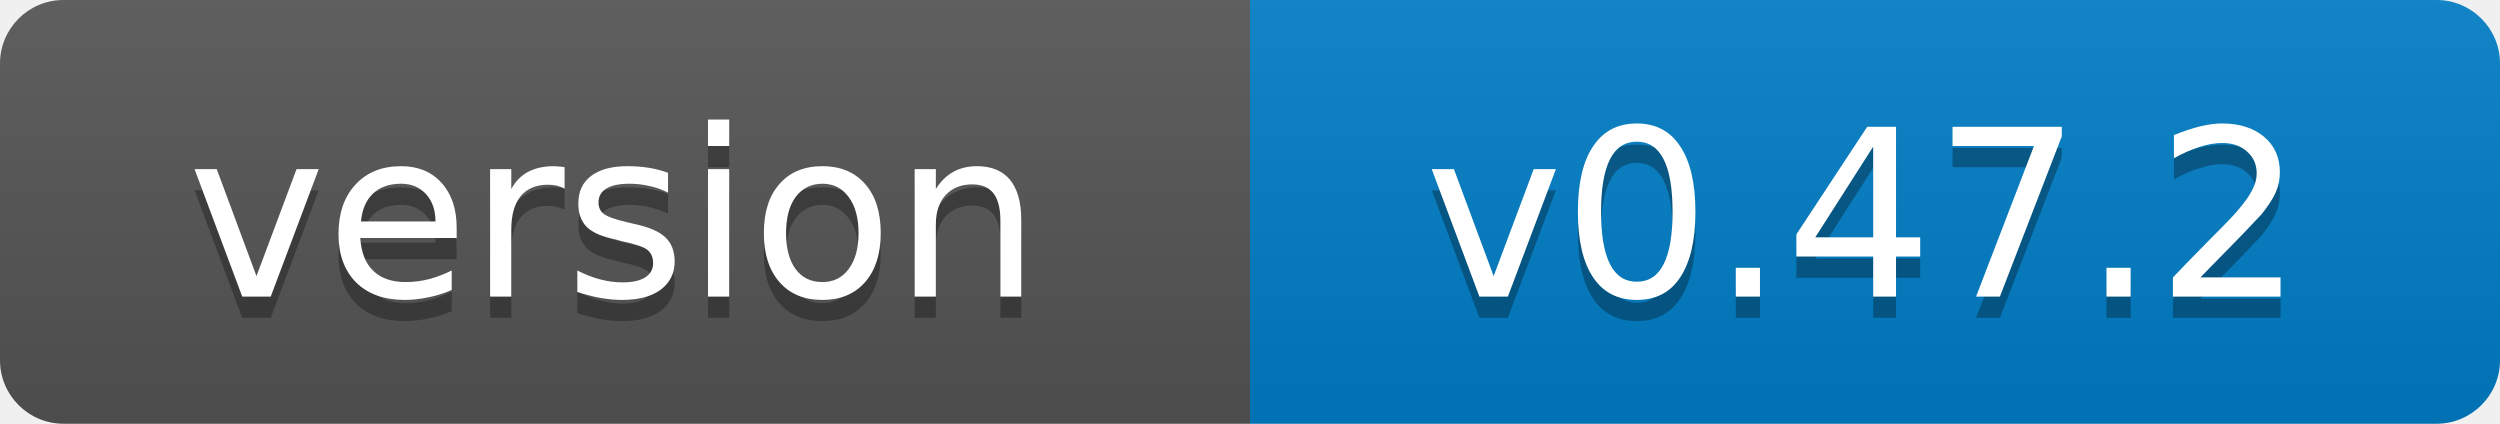
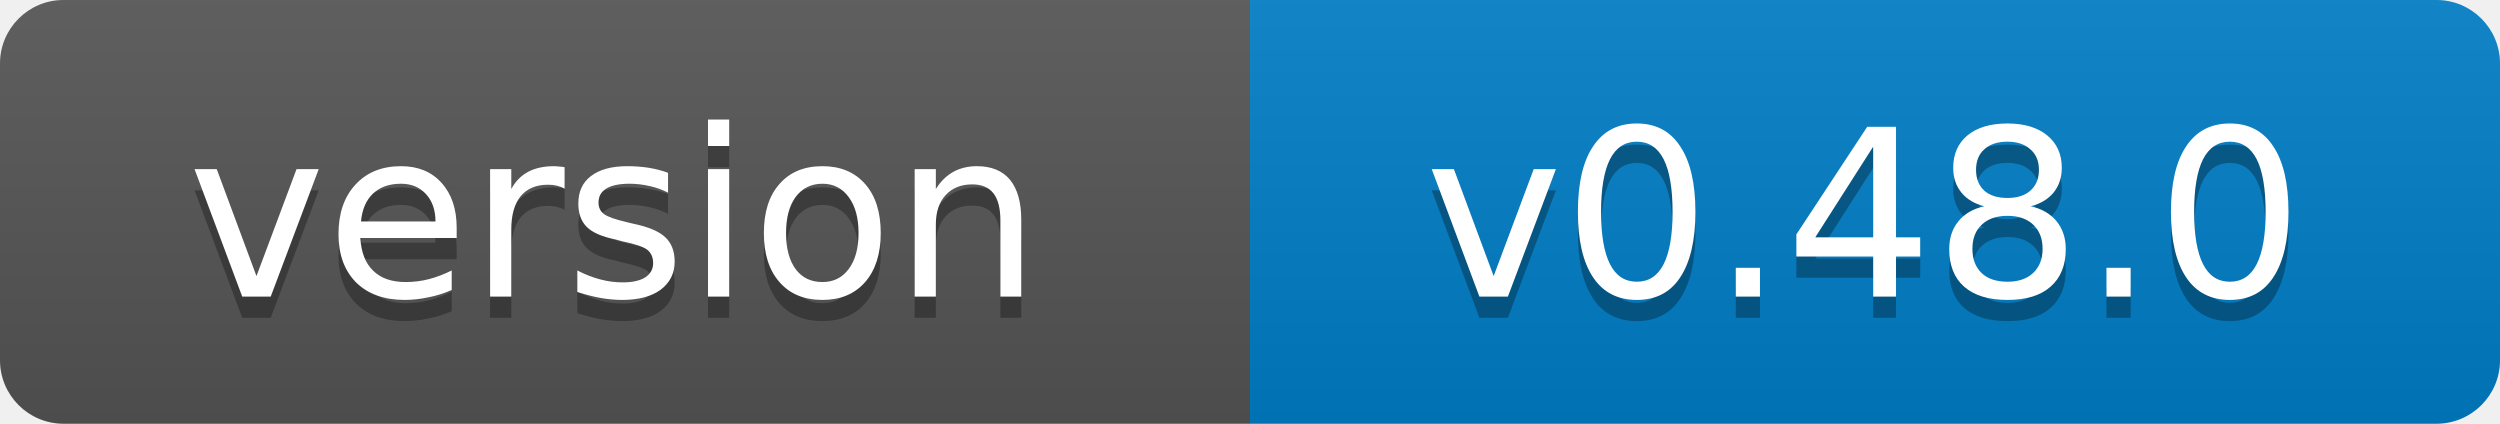
- <svg xmlns="http://www.w3.org/2000/svg" width="118" height="20" role="img" aria-label="version: v0.47.2">
+ <svg xmlns="http://www.w3.org/2000/svg" width="118" height="20" role="img" aria-label="version: v0.48.0">
  <linearGradient id="s" x2="0" y2="100%">
    <stop offset="0" stop-color="#bbb" stop-opacity=".1" />
    <stop offset="1" stop-opacity=".1" />
  </linearGradient>
  <clipPath id="r">
    <rect width="118" height="20" rx="3" fill="#fff" />
  </clipPath>
  <g clip-path="url(#r)">
    <rect width="59" height="20" fill="#555" />
    <rect x="59" width="59" height="20" fill="#007ec6" />
    <rect width="118" height="20" fill="url(#s)" />
  </g>
  <g fill="#fff" text-anchor="middle" font-family="Verdana,Geneva,DejaVu Sans,sans-serif" font-size="11">
    <text x="29" y="15" fill="#010101" fill-opacity=".3">version</text>
    <text x="29" y="14">version</text>
-     <text x="88" y="15" fill="#010101" fill-opacity=".3">v0.47.2</text>
-     <text x="88" y="14">v0.47.2</text>
+     <text x="88" y="15" fill="#010101" fill-opacity=".3">v0.48.0</text>
+     <text x="88" y="14">v0.48.0</text>
  </g>
</svg>
